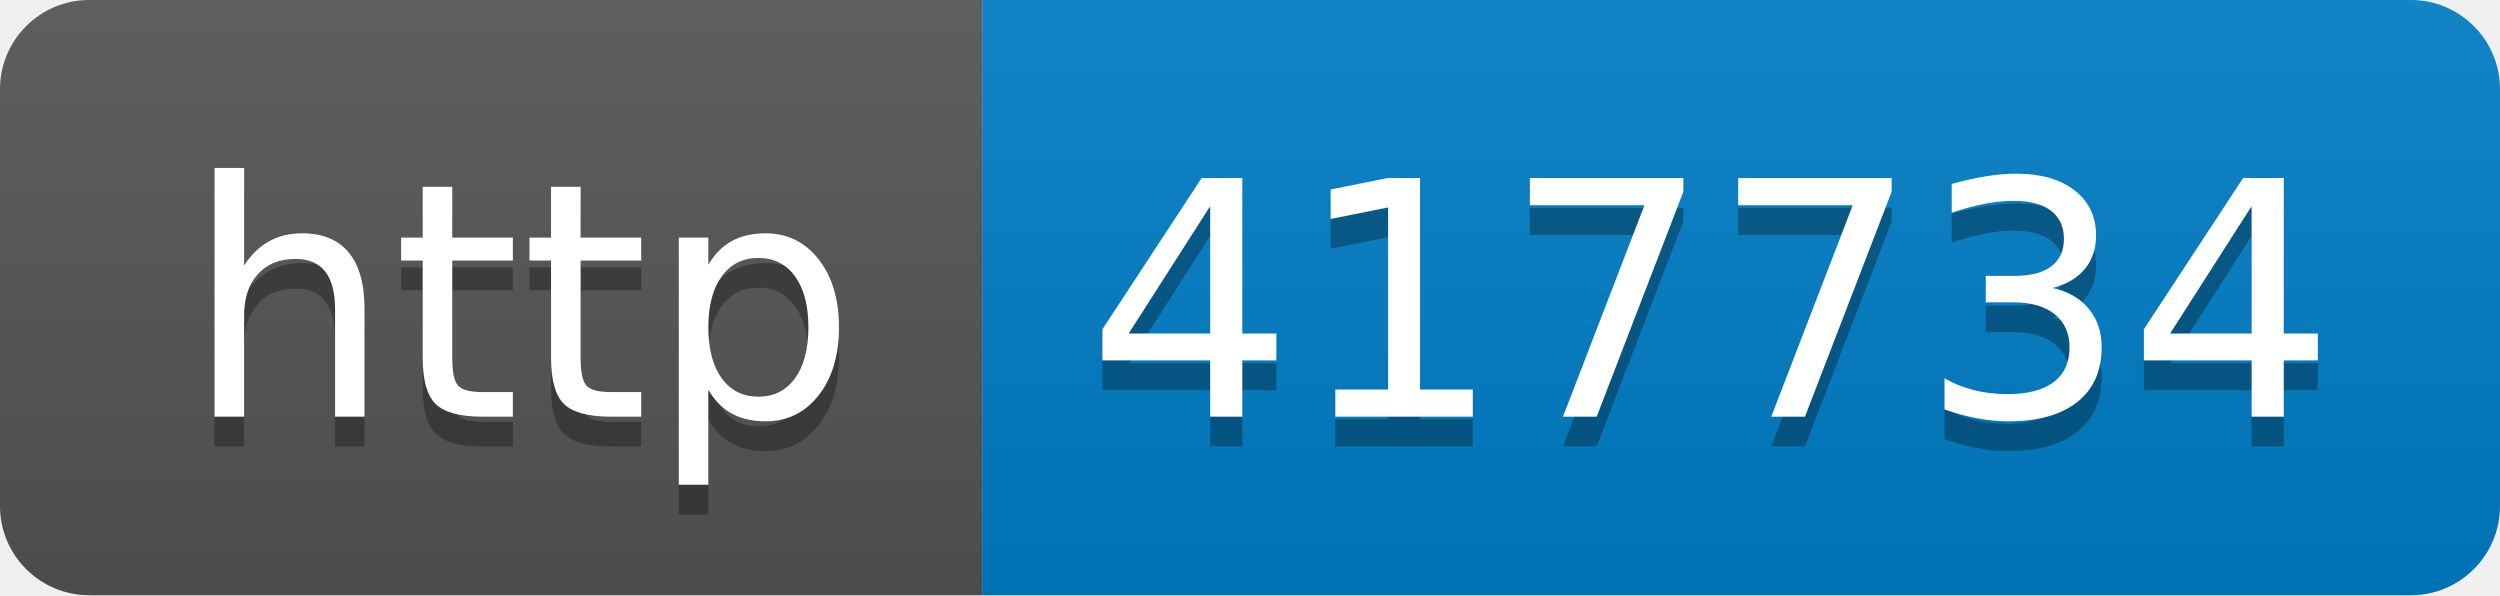
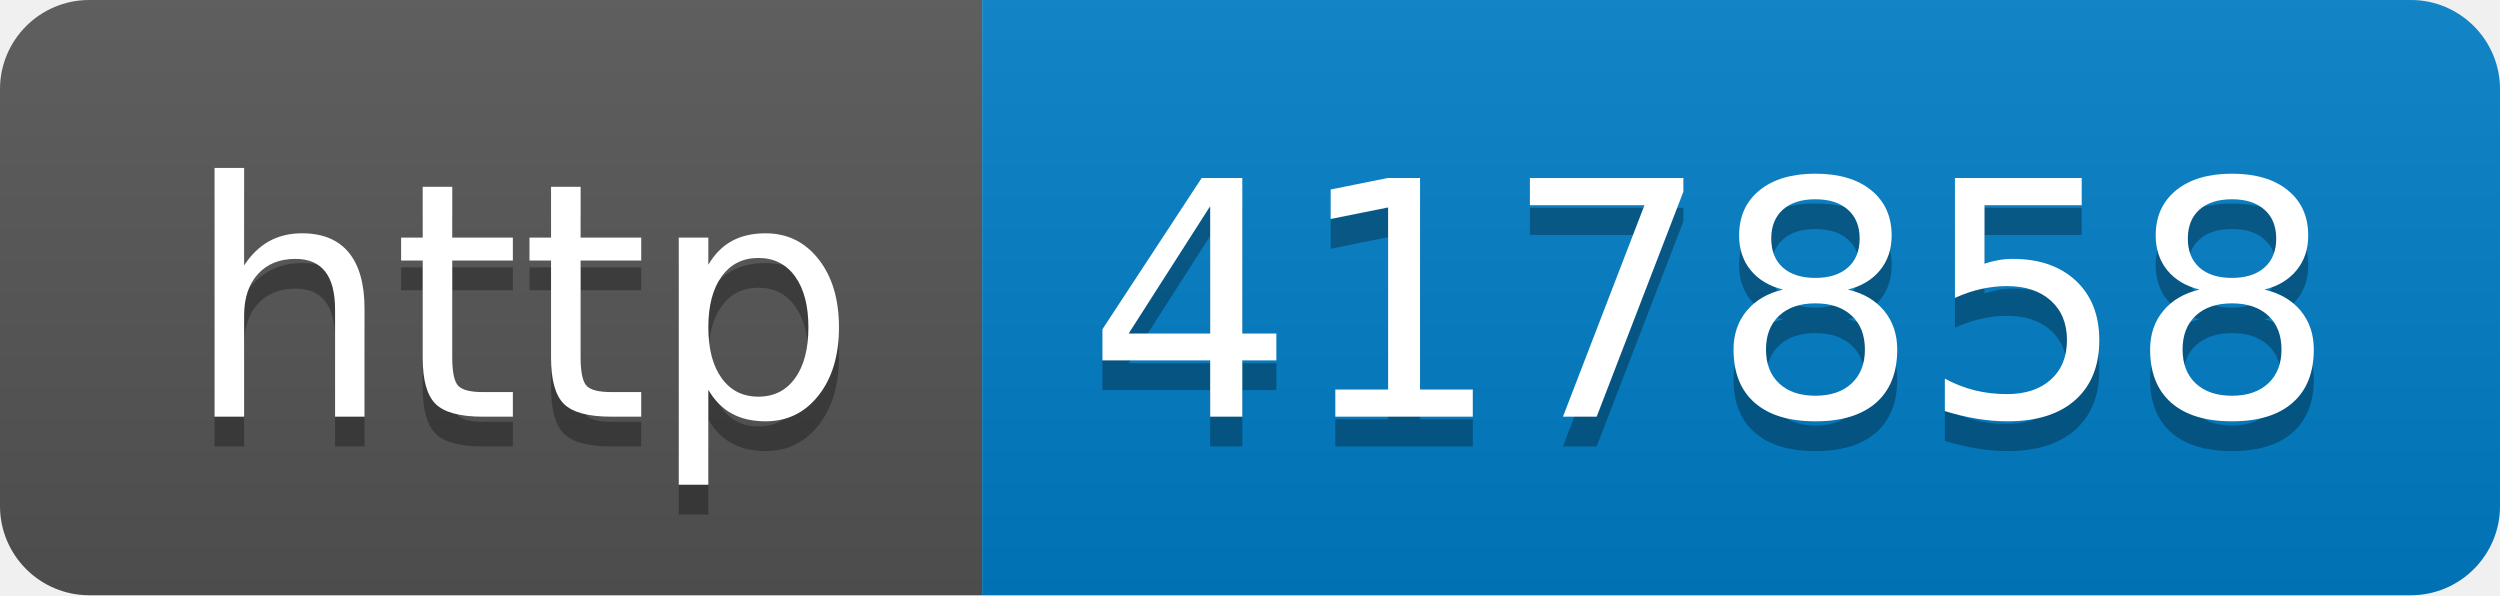
- <svg xmlns="http://www.w3.org/2000/svg" width="84" height="20" role="img" aria-label="http: 417734">
+ <svg xmlns="http://www.w3.org/2000/svg" width="84" height="20" role="img" aria-label="http: 417858">
  <linearGradient id="s" x2="0" y2="100%">
    <stop offset="0" stop-color="#bbb" stop-opacity=".1" />
    <stop offset="1" stop-opacity=".1" />
  </linearGradient>
  <clipPath id="r">
    <rect width="84" height="20" rx="3" fill="#fff" />
  </clipPath>
  <g clip-path="url(#r)">
    <rect width="33" height="20" fill="#555" />
    <rect x="33" width="51" height="20" fill="#007ec6" />
    <rect width="84" height="20" fill="url(#s)" />
  </g>
  <g fill="#fff" text-anchor="middle" font-family="Verdana,Geneva,DejaVu Sans,sans-serif" text-rendering="geometricPrecision" font-size="110">
    <text aria-hidden="true" x="175" y="150" fill="#010101" fill-opacity=".3" transform="scale(.1)" textLength="230">http</text>
    <text x="175" y="140" transform="scale(.1)" fill="#fff" textLength="230">http</text>
-     <text aria-hidden="true" x="575" y="150" fill="#010101" fill-opacity=".3" transform="scale(.1)" textLength="410">417734</text>
-     <text x="575" y="140" transform="scale(.1)" fill="#fff" textLength="410">417734</text>
+     <text aria-hidden="true" x="575" y="150" fill="#010101" fill-opacity=".3" transform="scale(.1)" textLength="410">417858</text>
+     <text x="575" y="140" transform="scale(.1)" fill="#fff" textLength="410">417858</text>
  </g>
</svg>
